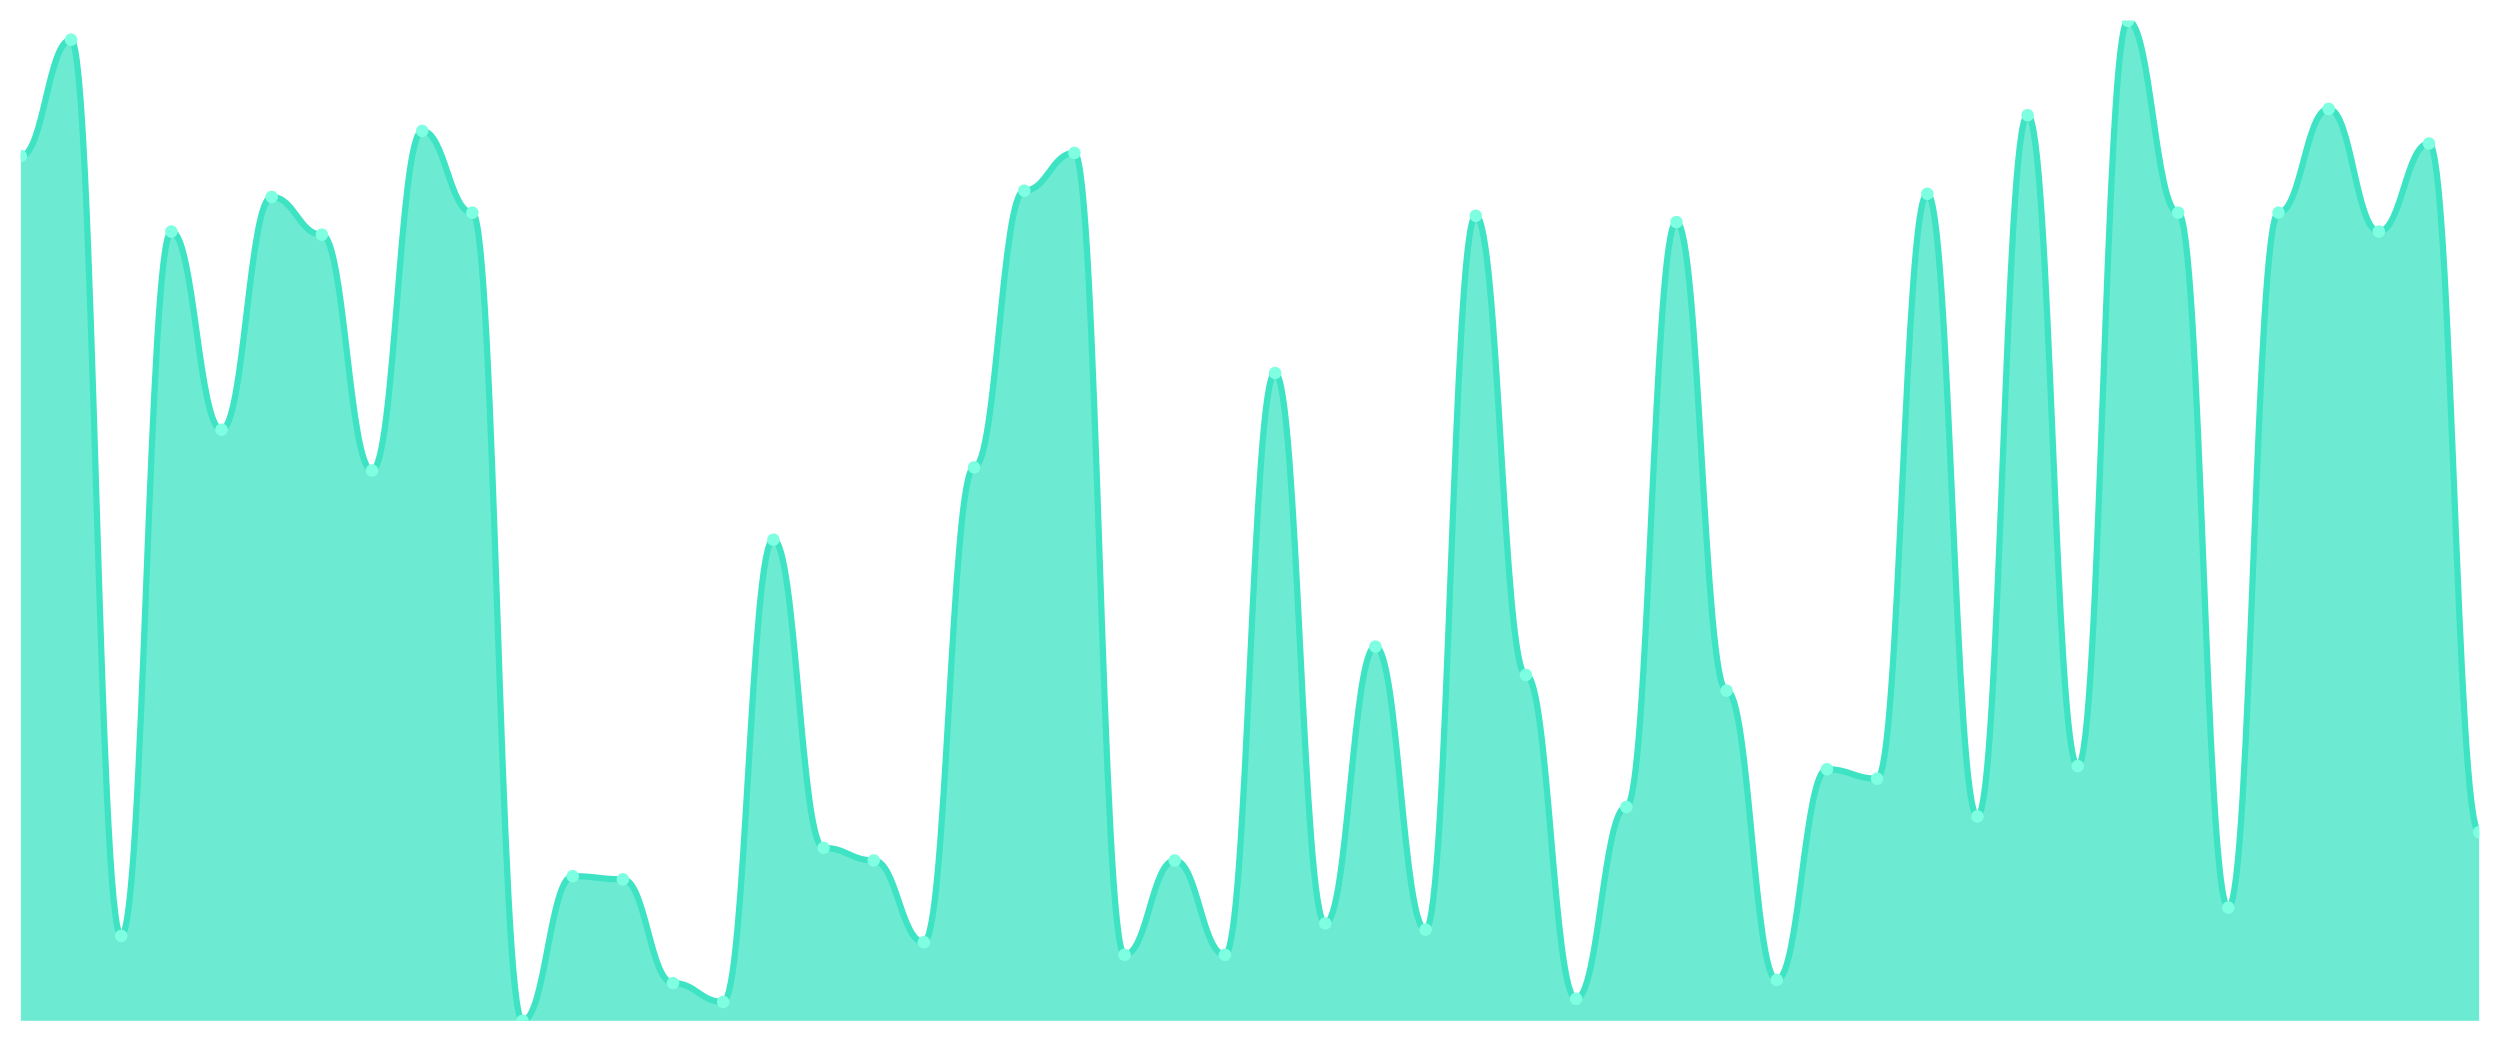
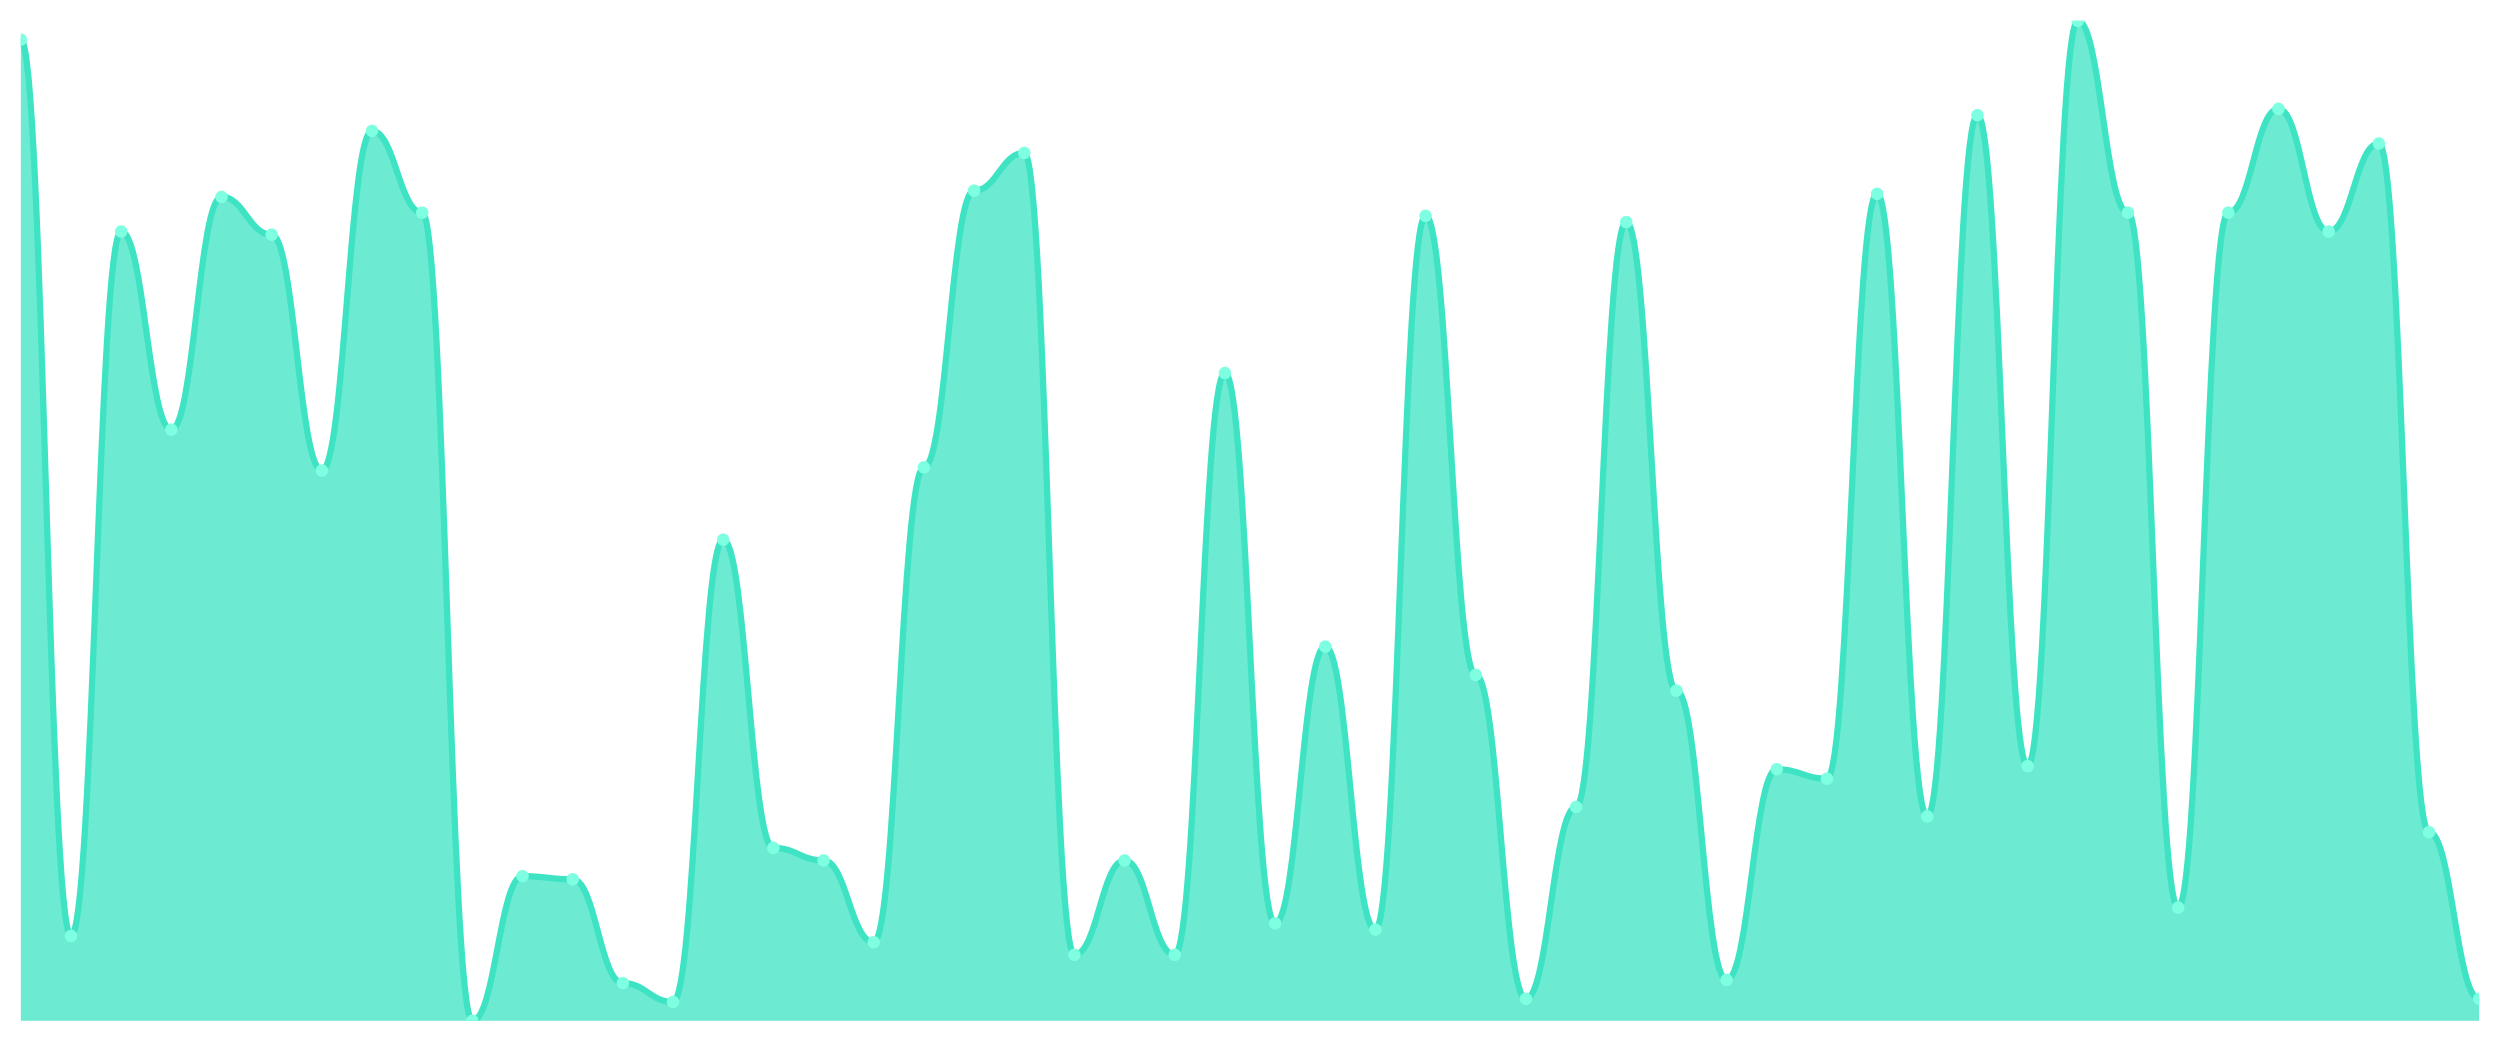
<svg xmlns="http://www.w3.org/2000/svg" viewBox="0 0 1200 500" width="1200" height="500">
  <defs>
    <clipPath id="c">
      <rect x="10" y="10" width="1180" height="480" />
    </clipPath>
  </defs>
  <rect width="1200" height="500" fill="none" />
  <g clip-path="url(#c)">
-     <path d="M 10,490 L 10,74.906 C 20.837,74.906 23.245,19.057 34.082,19.057 C 44.918,19.057 47.327,449.245 58.163,449.245 C 69,449.245 71.408,111.132 82.245,111.132 C 93.082,111.132 95.49,206.226 106.327,206.226 C 117.163,206.226 119.571,94.528 130.408,94.528 C 141.245,94.528 143.653,112.642 154.49,112.642 C 165.327,112.642 167.735,225.849 178.571,225.849 C 189.408,225.849 191.816,62.83 202.653,62.83 C 213.49,62.83 215.898,102.075 226.735,102.075 C 237.571,102.075 239.98,490 250.816,490 C 261.653,490 264.061,420.566 274.898,420.566 C 285.735,420.566 288.143,422.075 298.98,422.075 C 309.816,422.075 312.224,471.887 323.061,471.887 C 333.898,471.887 336.306,480.943 347.143,480.943 C 357.98,480.943 360.388,259.057 371.224,259.057 C 382.061,259.057 384.469,406.981 395.306,406.981 C 406.143,406.981 408.551,413.019 419.388,413.019 C 430.224,413.019 432.633,452.264 443.469,452.264 C 454.306,452.264 456.714,224.34 467.551,224.34 C 478.388,224.34 480.796,91.509 491.633,91.509 C 502.469,91.509 504.878,73.396 515.714,73.396 C 526.551,73.396 528.959,458.302 539.796,458.302 C 550.633,458.302 553.041,413.019 563.878,413.019 C 574.714,413.019 577.122,458.302 587.959,458.302 C 598.796,458.302 601.204,179.057 612.041,179.057 C 622.878,179.057 625.286,443.208 636.122,443.208 C 646.959,443.208 649.367,310.377 660.204,310.377 C 671.041,310.377 673.449,446.226 684.286,446.226 C 695.122,446.226 697.531,103.585 708.367,103.585 C 719.204,103.585 721.612,323.962 732.449,323.962 C 743.286,323.962 745.694,479.434 756.531,479.434 C 767.367,479.434 769.776,387.358 780.612,387.358 C 791.449,387.358 793.857,106.604 804.694,106.604 C 815.531,106.604 817.939,331.509 828.776,331.509 C 839.612,331.509 842.02,470.377 852.857,470.377 C 863.694,470.377 866.102,369.245 876.939,369.245 C 887.776,369.245 890.184,373.774 901.02,373.774 C 911.857,373.774 914.265,93.019 925.102,93.019 C 935.939,93.019 938.347,391.887 949.184,391.887 C 960.02,391.887 962.429,55.283 973.265,55.283 C 984.102,55.283 986.51,367.736 997.347,367.736 C 1008.184,367.736 1010.592,10 1021.429,10 C 1032.265,10 1034.673,102.075 1045.51,102.075 C 1056.347,102.075 1058.755,435.66 1069.592,435.66 C 1080.429,435.66 1082.837,102.075 1093.673,102.075 C 1104.51,102.075 1106.918,52.264 1117.755,52.264 C 1128.592,52.264 1131,111.132 1141.837,111.132 C 1152.673,111.132 1155.082,68.868 1165.918,68.868 C 1176.755,68.868 1179.163,399.434 1190,399.434 L 1190,490 Z" fill="rgba(61,227,195,0.75)" />
-     <path d="M 10,74.906 C 20.837,74.906 23.245,19.057 34.082,19.057 C 44.918,19.057 47.327,449.245 58.163,449.245 C 69,449.245 71.408,111.132 82.245,111.132 C 93.082,111.132 95.49,206.226 106.327,206.226 C 117.163,206.226 119.571,94.528 130.408,94.528 C 141.245,94.528 143.653,112.642 154.49,112.642 C 165.327,112.642 167.735,225.849 178.571,225.849 C 189.408,225.849 191.816,62.83 202.653,62.83 C 213.49,62.83 215.898,102.075 226.735,102.075 C 237.571,102.075 239.98,490 250.816,490 C 261.653,490 264.061,420.566 274.898,420.566 C 285.735,420.566 288.143,422.075 298.98,422.075 C 309.816,422.075 312.224,471.887 323.061,471.887 C 333.898,471.887 336.306,480.943 347.143,480.943 C 357.98,480.943 360.388,259.057 371.224,259.057 C 382.061,259.057 384.469,406.981 395.306,406.981 C 406.143,406.981 408.551,413.019 419.388,413.019 C 430.224,413.019 432.633,452.264 443.469,452.264 C 454.306,452.264 456.714,224.34 467.551,224.34 C 478.388,224.34 480.796,91.509 491.633,91.509 C 502.469,91.509 504.878,73.396 515.714,73.396 C 526.551,73.396 528.959,458.302 539.796,458.302 C 550.633,458.302 553.041,413.019 563.878,413.019 C 574.714,413.019 577.122,458.302 587.959,458.302 C 598.796,458.302 601.204,179.057 612.041,179.057 C 622.878,179.057 625.286,443.208 636.122,443.208 C 646.959,443.208 649.367,310.377 660.204,310.377 C 671.041,310.377 673.449,446.226 684.286,446.226 C 695.122,446.226 697.531,103.585 708.367,103.585 C 719.204,103.585 721.612,323.962 732.449,323.962 C 743.286,323.962 745.694,479.434 756.531,479.434 C 767.367,479.434 769.776,387.358 780.612,387.358 C 791.449,387.358 793.857,106.604 804.694,106.604 C 815.531,106.604 817.939,331.509 828.776,331.509 C 839.612,331.509 842.02,470.377 852.857,470.377 C 863.694,470.377 866.102,369.245 876.939,369.245 C 887.776,369.245 890.184,373.774 901.02,373.774 C 911.857,373.774 914.265,93.019 925.102,93.019 C 935.939,93.019 938.347,391.887 949.184,391.887 C 960.02,391.887 962.429,55.283 973.265,55.283 C 984.102,55.283 986.51,367.736 997.347,367.736 C 1008.184,367.736 1010.592,10 1021.429,10 C 1032.265,10 1034.673,102.075 1045.51,102.075 C 1056.347,102.075 1058.755,435.66 1069.592,435.66 C 1080.429,435.66 1082.837,102.075 1093.673,102.075 C 1104.51,102.075 1106.918,52.264 1117.755,52.264 C 1128.592,52.264 1131,111.132 1141.837,111.132 C 1152.673,111.132 1155.082,68.868 1165.918,68.868 C 1176.755,68.868 1179.163,399.434 1190,399.434" fill="none" stroke="#3de3c3" stroke-width="3" stroke-linecap="round" stroke-linejoin="round" />
-     <circle cx="10" cy="74.906" r="3" fill="#7fffe1" />
-     <circle cx="34.082" cy="19.057" r="3" fill="#7fffe1" />
-     <circle cx="58.163" cy="449.245" r="3" fill="#7fffe1" />
-     <circle cx="82.245" cy="111.132" r="3" fill="#7fffe1" />
-     <circle cx="106.327" cy="206.226" r="3" fill="#7fffe1" />
-     <circle cx="130.408" cy="94.528" r="3" fill="#7fffe1" />
-     <circle cx="154.49" cy="112.642" r="3" fill="#7fffe1" />
-     <circle cx="178.571" cy="225.849" r="3" fill="#7fffe1" />
-     <circle cx="202.653" cy="62.83" r="3" fill="#7fffe1" />
-     <circle cx="226.735" cy="102.075" r="3" fill="#7fffe1" />
-     <circle cx="250.816" cy="490" r="3" fill="#7fffe1" />
-     <circle cx="274.898" cy="420.566" r="3" fill="#7fffe1" />
-     <circle cx="298.98" cy="422.075" r="3" fill="#7fffe1" />
-     <circle cx="323.061" cy="471.887" r="3" fill="#7fffe1" />
-     <circle cx="347.143" cy="480.943" r="3" fill="#7fffe1" />
-     <circle cx="371.224" cy="259.057" r="3" fill="#7fffe1" />
-     <circle cx="395.306" cy="406.981" r="3" fill="#7fffe1" />
-     <circle cx="419.388" cy="413.019" r="3" fill="#7fffe1" />
-     <circle cx="443.469" cy="452.264" r="3" fill="#7fffe1" />
-     <circle cx="467.551" cy="224.34" r="3" fill="#7fffe1" />
-     <circle cx="491.633" cy="91.509" r="3" fill="#7fffe1" />
-     <circle cx="515.714" cy="73.396" r="3" fill="#7fffe1" />
-     <circle cx="539.796" cy="458.302" r="3" fill="#7fffe1" />
-     <circle cx="563.878" cy="413.019" r="3" fill="#7fffe1" />
-     <circle cx="587.959" cy="458.302" r="3" fill="#7fffe1" />
-     <circle cx="612.041" cy="179.057" r="3" fill="#7fffe1" />
-     <circle cx="636.122" cy="443.208" r="3" fill="#7fffe1" />
-     <circle cx="660.204" cy="310.377" r="3" fill="#7fffe1" />
-     <circle cx="684.286" cy="446.226" r="3" fill="#7fffe1" />
-     <circle cx="708.367" cy="103.585" r="3" fill="#7fffe1" />
-     <circle cx="732.449" cy="323.962" r="3" fill="#7fffe1" />
-     <circle cx="756.531" cy="479.434" r="3" fill="#7fffe1" />
-     <circle cx="780.612" cy="387.358" r="3" fill="#7fffe1" />
-     <circle cx="804.694" cy="106.604" r="3" fill="#7fffe1" />
-     <circle cx="828.776" cy="331.509" r="3" fill="#7fffe1" />
-     <circle cx="852.857" cy="470.377" r="3" fill="#7fffe1" />
-     <circle cx="876.939" cy="369.245" r="3" fill="#7fffe1" />
-     <circle cx="901.02" cy="373.774" r="3" fill="#7fffe1" />
-     <circle cx="925.102" cy="93.019" r="3" fill="#7fffe1" />
-     <circle cx="949.184" cy="391.887" r="3" fill="#7fffe1" />
-     <circle cx="973.265" cy="55.283" r="3" fill="#7fffe1" />
-     <circle cx="997.347" cy="367.736" r="3" fill="#7fffe1" />
-     <circle cx="1021.429" cy="10" r="3" fill="#7fffe1" />
-     <circle cx="1045.51" cy="102.075" r="3" fill="#7fffe1" />
-     <circle cx="1069.592" cy="435.66" r="3" fill="#7fffe1" />
-     <circle cx="1093.673" cy="102.075" r="3" fill="#7fffe1" />
-     <circle cx="1117.755" cy="52.264" r="3" fill="#7fffe1" />
-     <circle cx="1141.837" cy="111.132" r="3" fill="#7fffe1" />
-     <circle cx="1165.918" cy="68.868" r="3" fill="#7fffe1" />
-     <circle cx="1190" cy="399.434" r="3" fill="#7fffe1" />
+     <path d="M 10,490 L 10,19.057 C 20.837,19.057 23.245,449.245 34.082,449.245 C 44.918,449.245 47.327,111.132 58.163,111.132 C 69,111.132 71.408,206.226 82.245,206.226 C 93.082,206.226 95.49,94.528 106.327,94.528 C 117.163,94.528 119.571,112.642 130.408,112.642 C 141.245,112.642 143.653,225.849 154.49,225.849 C 165.327,225.849 167.735,62.83 178.571,62.83 C 189.408,62.83 191.816,102.075 202.653,102.075 C 213.49,102.075 215.898,490 226.735,490 C 237.571,490 239.98,420.566 250.816,420.566 C 261.653,420.566 264.061,422.075 274.898,422.075 C 285.735,422.075 288.143,471.887 298.98,471.887 C 309.816,471.887 312.224,480.943 323.061,480.943 C 333.898,480.943 336.306,259.057 347.143,259.057 C 357.98,259.057 360.388,406.981 371.224,406.981 C 382.061,406.981 384.469,413.019 395.306,413.019 C 406.143,413.019 408.551,452.264 419.388,452.264 C 430.224,452.264 432.633,224.34 443.469,224.34 C 454.306,224.34 456.714,91.509 467.551,91.509 C 478.388,91.509 480.796,73.396 491.633,73.396 C 502.469,73.396 504.878,458.302 515.714,458.302 C 526.551,458.302 528.959,413.019 539.796,413.019 C 550.633,413.019 553.041,458.302 563.878,458.302 C 574.714,458.302 577.122,179.057 587.959,179.057 C 598.796,179.057 601.204,443.208 612.041,443.208 C 622.878,443.208 625.286,310.377 636.122,310.377 C 646.959,310.377 649.367,446.226 660.204,446.226 C 671.041,446.226 673.449,103.585 684.286,103.585 C 695.122,103.585 697.531,323.962 708.367,323.962 C 719.204,323.962 721.612,479.434 732.449,479.434 C 743.286,479.434 745.694,387.358 756.531,387.358 C 767.367,387.358 769.776,106.604 780.612,106.604 C 791.449,106.604 793.857,331.509 804.694,331.509 C 815.531,331.509 817.939,470.377 828.776,470.377 C 839.612,470.377 842.02,369.245 852.857,369.245 C 863.694,369.245 866.102,373.774 876.939,373.774 C 887.776,373.774 890.184,93.019 901.02,93.019 C 911.857,93.019 914.265,391.887 925.102,391.887 C 935.939,391.887 938.347,55.283 949.184,55.283 C 960.02,55.283 962.429,367.736 973.265,367.736 C 984.102,367.736 986.51,10 997.347,10 C 1008.184,10 1010.592,102.075 1021.429,102.075 C 1032.265,102.075 1034.673,435.66 1045.51,435.66 C 1056.347,435.66 1058.755,102.075 1069.592,102.075 C 1080.429,102.075 1082.837,52.264 1093.673,52.264 C 1104.51,52.264 1106.918,111.132 1117.755,111.132 C 1128.592,111.132 1131,68.868 1141.837,68.868 C 1152.673,68.868 1155.082,399.434 1165.918,399.434 C 1176.755,399.434 1179.163,479.434 1190,479.434 L 1190,490 Z" fill="rgba(61,227,195,0.75)" />
+     <path d="M 10,19.057 C 20.837,19.057 23.245,449.245 34.082,449.245 C 44.918,449.245 47.327,111.132 58.163,111.132 C 69,111.132 71.408,206.226 82.245,206.226 C 93.082,206.226 95.49,94.528 106.327,94.528 C 117.163,94.528 119.571,112.642 130.408,112.642 C 141.245,112.642 143.653,225.849 154.49,225.849 C 165.327,225.849 167.735,62.83 178.571,62.83 C 189.408,62.83 191.816,102.075 202.653,102.075 C 213.49,102.075 215.898,490 226.735,490 C 237.571,490 239.98,420.566 250.816,420.566 C 261.653,420.566 264.061,422.075 274.898,422.075 C 285.735,422.075 288.143,471.887 298.98,471.887 C 309.816,471.887 312.224,480.943 323.061,480.943 C 333.898,480.943 336.306,259.057 347.143,259.057 C 357.98,259.057 360.388,406.981 371.224,406.981 C 382.061,406.981 384.469,413.019 395.306,413.019 C 406.143,413.019 408.551,452.264 419.388,452.264 C 430.224,452.264 432.633,224.34 443.469,224.34 C 454.306,224.34 456.714,91.509 467.551,91.509 C 478.388,91.509 480.796,73.396 491.633,73.396 C 502.469,73.396 504.878,458.302 515.714,458.302 C 526.551,458.302 528.959,413.019 539.796,413.019 C 550.633,413.019 553.041,458.302 563.878,458.302 C 574.714,458.302 577.122,179.057 587.959,179.057 C 598.796,179.057 601.204,443.208 612.041,443.208 C 622.878,443.208 625.286,310.377 636.122,310.377 C 646.959,310.377 649.367,446.226 660.204,446.226 C 671.041,446.226 673.449,103.585 684.286,103.585 C 695.122,103.585 697.531,323.962 708.367,323.962 C 719.204,323.962 721.612,479.434 732.449,479.434 C 743.286,479.434 745.694,387.358 756.531,387.358 C 767.367,387.358 769.776,106.604 780.612,106.604 C 791.449,106.604 793.857,331.509 804.694,331.509 C 815.531,331.509 817.939,470.377 828.776,470.377 C 839.612,470.377 842.02,369.245 852.857,369.245 C 863.694,369.245 866.102,373.774 876.939,373.774 C 887.776,373.774 890.184,93.019 901.02,93.019 C 911.857,93.019 914.265,391.887 925.102,391.887 C 935.939,391.887 938.347,55.283 949.184,55.283 C 960.02,55.283 962.429,367.736 973.265,367.736 C 984.102,367.736 986.51,10 997.347,10 C 1008.184,10 1010.592,102.075 1021.429,102.075 C 1032.265,102.075 1034.673,435.66 1045.51,435.66 C 1056.347,435.66 1058.755,102.075 1069.592,102.075 C 1080.429,102.075 1082.837,52.264 1093.673,52.264 C 1104.51,52.264 1106.918,111.132 1117.755,111.132 C 1128.592,111.132 1131,68.868 1141.837,68.868 C 1152.673,68.868 1155.082,399.434 1165.918,399.434 C 1176.755,399.434 1179.163,479.434 1190,479.434" fill="none" stroke="#3de3c3" stroke-width="3" stroke-linecap="round" stroke-linejoin="round" />
+     <circle cx="10" cy="19.057" r="3" fill="#7fffe1" />
+     <circle cx="34.082" cy="449.245" r="3" fill="#7fffe1" />
+     <circle cx="58.163" cy="111.132" r="3" fill="#7fffe1" />
+     <circle cx="82.245" cy="206.226" r="3" fill="#7fffe1" />
+     <circle cx="106.327" cy="94.528" r="3" fill="#7fffe1" />
+     <circle cx="130.408" cy="112.642" r="3" fill="#7fffe1" />
+     <circle cx="154.49" cy="225.849" r="3" fill="#7fffe1" />
+     <circle cx="178.571" cy="62.83" r="3" fill="#7fffe1" />
+     <circle cx="202.653" cy="102.075" r="3" fill="#7fffe1" />
+     <circle cx="226.735" cy="490" r="3" fill="#7fffe1" />
+     <circle cx="250.816" cy="420.566" r="3" fill="#7fffe1" />
+     <circle cx="274.898" cy="422.075" r="3" fill="#7fffe1" />
+     <circle cx="298.98" cy="471.887" r="3" fill="#7fffe1" />
+     <circle cx="323.061" cy="480.943" r="3" fill="#7fffe1" />
+     <circle cx="347.143" cy="259.057" r="3" fill="#7fffe1" />
+     <circle cx="371.224" cy="406.981" r="3" fill="#7fffe1" />
+     <circle cx="395.306" cy="413.019" r="3" fill="#7fffe1" />
+     <circle cx="419.388" cy="452.264" r="3" fill="#7fffe1" />
+     <circle cx="443.469" cy="224.34" r="3" fill="#7fffe1" />
+     <circle cx="467.551" cy="91.509" r="3" fill="#7fffe1" />
+     <circle cx="491.633" cy="73.396" r="3" fill="#7fffe1" />
+     <circle cx="515.714" cy="458.302" r="3" fill="#7fffe1" />
+     <circle cx="539.796" cy="413.019" r="3" fill="#7fffe1" />
+     <circle cx="563.878" cy="458.302" r="3" fill="#7fffe1" />
+     <circle cx="587.959" cy="179.057" r="3" fill="#7fffe1" />
+     <circle cx="612.041" cy="443.208" r="3" fill="#7fffe1" />
+     <circle cx="636.122" cy="310.377" r="3" fill="#7fffe1" />
+     <circle cx="660.204" cy="446.226" r="3" fill="#7fffe1" />
+     <circle cx="684.286" cy="103.585" r="3" fill="#7fffe1" />
+     <circle cx="708.367" cy="323.962" r="3" fill="#7fffe1" />
+     <circle cx="732.449" cy="479.434" r="3" fill="#7fffe1" />
+     <circle cx="756.531" cy="387.358" r="3" fill="#7fffe1" />
+     <circle cx="780.612" cy="106.604" r="3" fill="#7fffe1" />
+     <circle cx="804.694" cy="331.509" r="3" fill="#7fffe1" />
+     <circle cx="828.776" cy="470.377" r="3" fill="#7fffe1" />
+     <circle cx="852.857" cy="369.245" r="3" fill="#7fffe1" />
+     <circle cx="876.939" cy="373.774" r="3" fill="#7fffe1" />
+     <circle cx="901.02" cy="93.019" r="3" fill="#7fffe1" />
+     <circle cx="925.102" cy="391.887" r="3" fill="#7fffe1" />
+     <circle cx="949.184" cy="55.283" r="3" fill="#7fffe1" />
+     <circle cx="973.265" cy="367.736" r="3" fill="#7fffe1" />
+     <circle cx="997.347" cy="10" r="3" fill="#7fffe1" />
+     <circle cx="1021.429" cy="102.075" r="3" fill="#7fffe1" />
+     <circle cx="1045.51" cy="435.66" r="3" fill="#7fffe1" />
+     <circle cx="1069.592" cy="102.075" r="3" fill="#7fffe1" />
+     <circle cx="1093.673" cy="52.264" r="3" fill="#7fffe1" />
+     <circle cx="1117.755" cy="111.132" r="3" fill="#7fffe1" />
+     <circle cx="1141.837" cy="68.868" r="3" fill="#7fffe1" />
+     <circle cx="1165.918" cy="399.434" r="3" fill="#7fffe1" />
+     <circle cx="1190" cy="479.434" r="3" fill="#7fffe1" />
  </g>
</svg>
